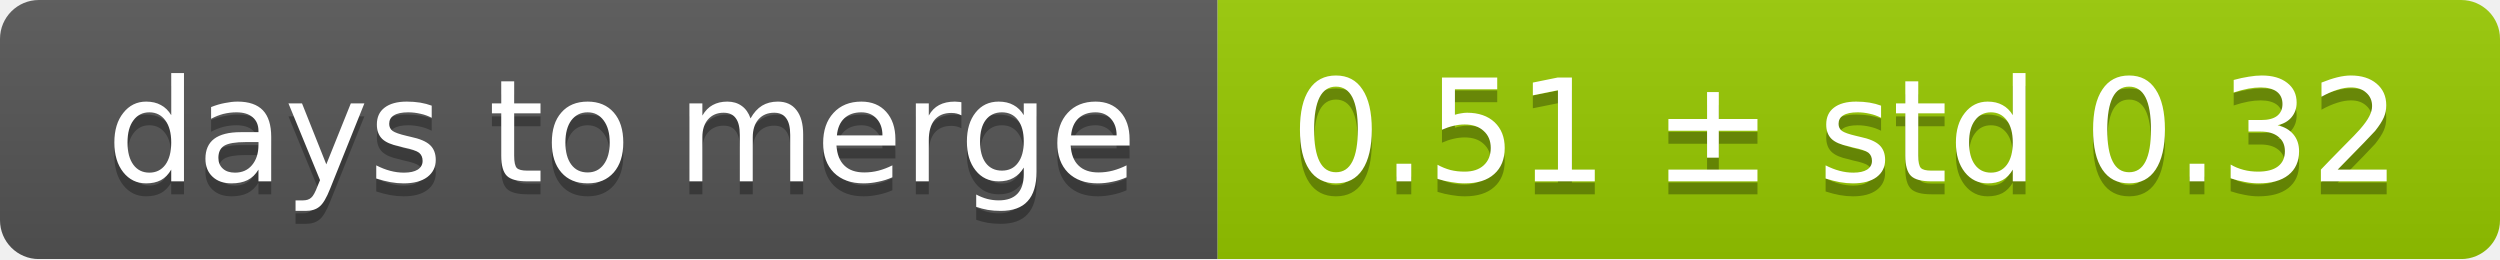
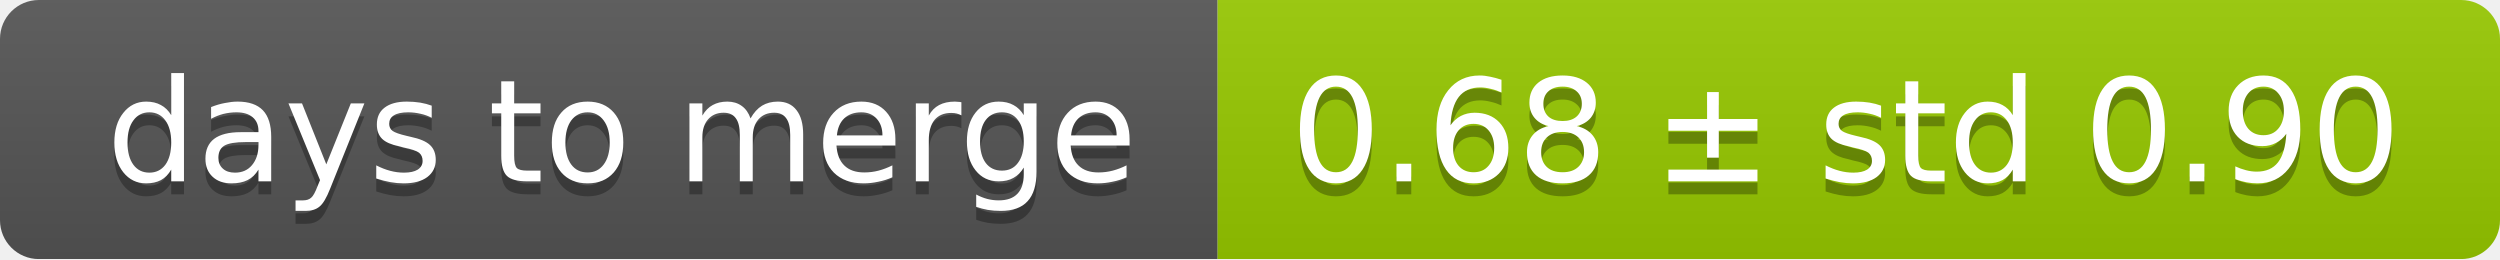
<svg xmlns="http://www.w3.org/2000/svg" width="193" height="20">
  <linearGradient id="smooth" x2="0" y2="100%">
    <stop offset="0" stop-color="#bbb" stop-opacity=".1" />
    <stop offset="1" stop-opacity=".1" />
  </linearGradient>
  <mask id="round">
    <rect width="193" height="20" rx="3" fill="#fff" />
  </mask>
  <g mask="url(#round)">
    <rect width="94" height="20" fill="#555" />
    <rect x="94" width="99" height="20" fill="#97ca00" />
    <rect width="193" height="20" fill="url(#smooth)" />
  </g>
  <g fill="#fff" text-anchor="middle" font-family="DejaVu Sans,Verdana,Geneva,sans-serif" font-size="11">
    <text x="48" y="15" fill="#010101" fill-opacity=".3">days to merge</text>
    <text x="48" y="14">days to merge</text>
-     <text x="142.5" y="15" fill="#010101" fill-opacity=".3">0.51 ± std 0.32</text>
-     <text x="142.5" y="14">0.51 ± std 0.32</text>
+     <text x="142.5" y="15" fill="#010101" fill-opacity=".3">0.68 ± std 0.90</text>
+     <text x="142.5" y="14">0.68 ± std 0.90</text>
  </g>
</svg>
